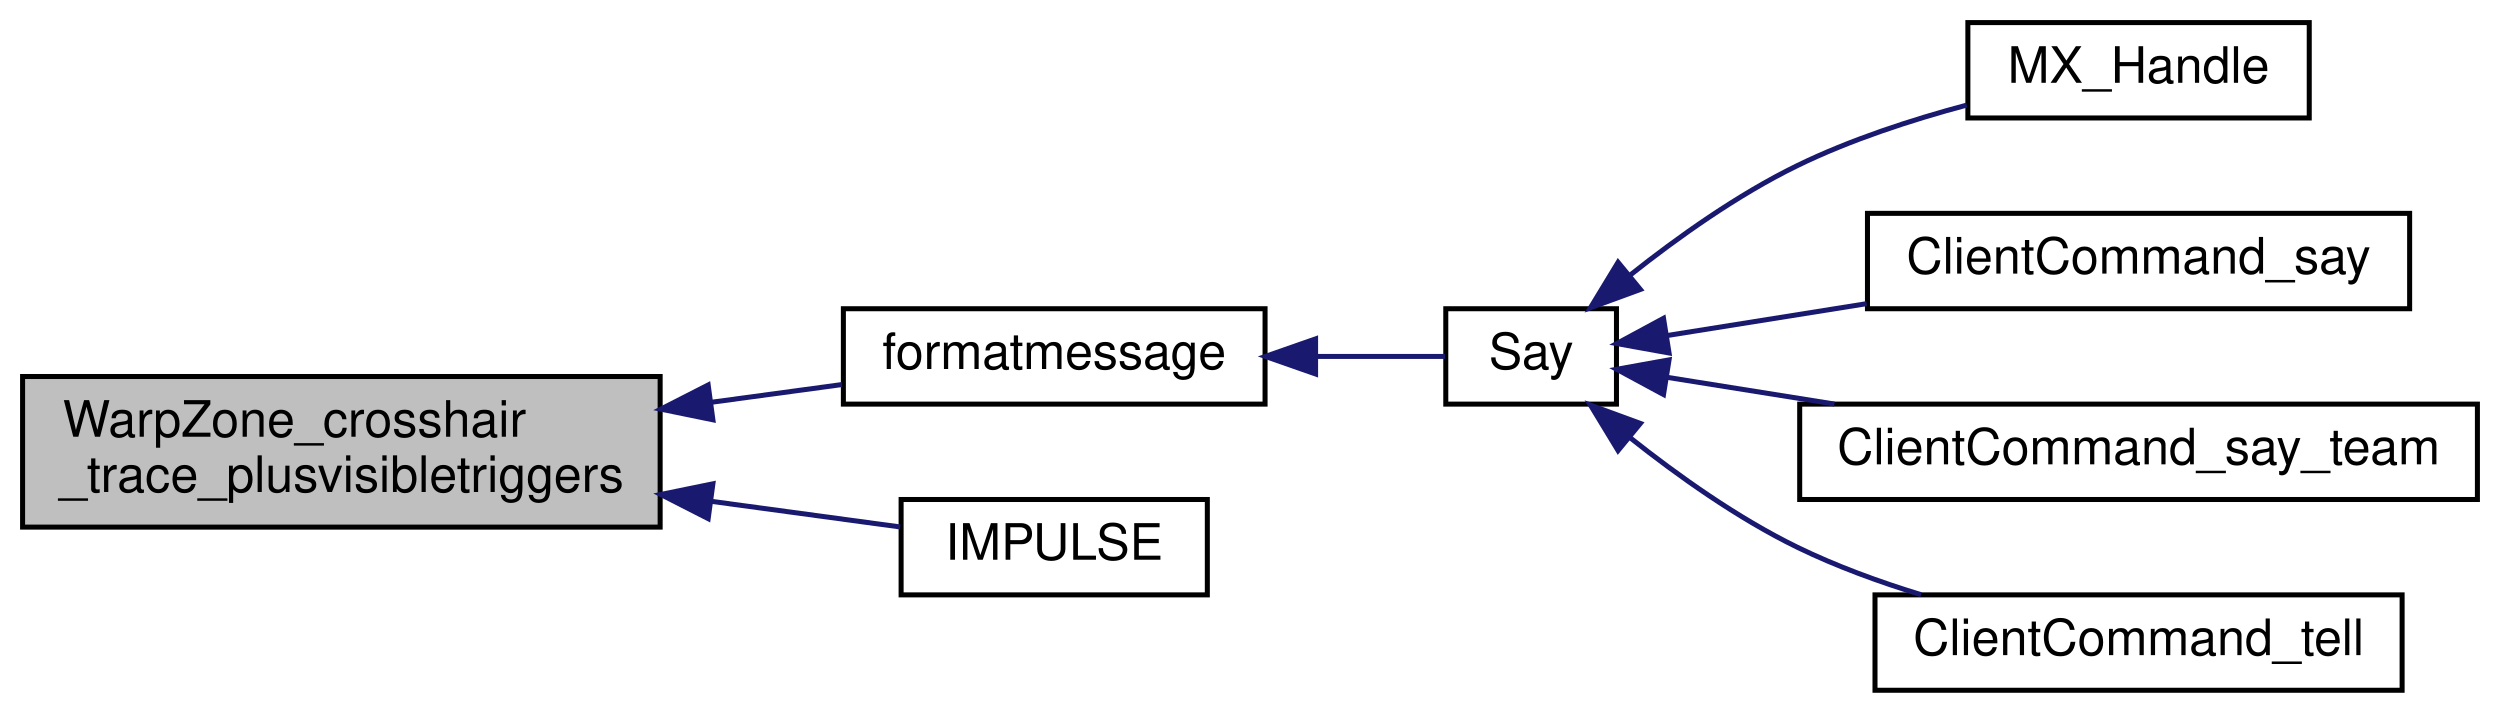
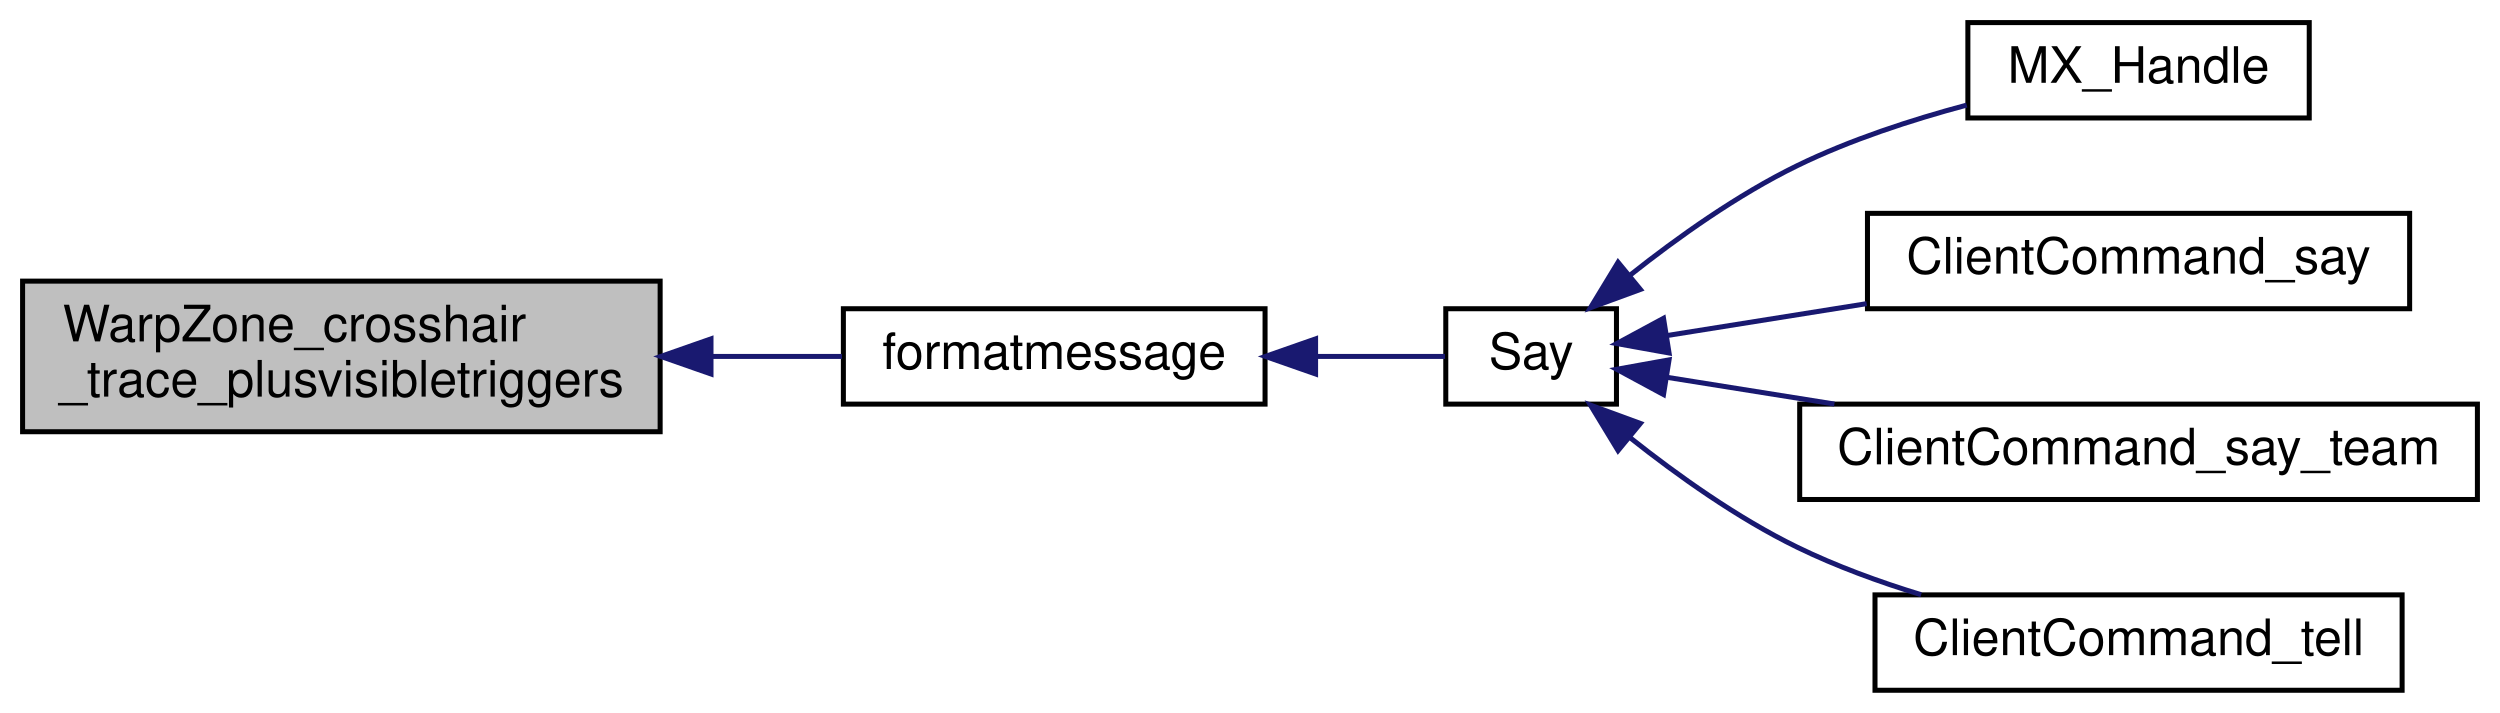
<svg xmlns="http://www.w3.org/2000/svg" xmlns:xlink="http://www.w3.org/1999/xlink" width="498pt" height="142pt" viewBox="0.00 0.00 498.00 142.00">
  <g id="graph0" class="graph" transform="scale(1 1) rotate(0) translate(4 138)">
    <g id="node1" class="node">
-       <polygon fill="#bfbfbf" stroke="black" points="0.5,-33 0.5,-63 127.5,-63 127.5,-33 0.5,-33" />
-       <text text-anchor="start" x="8.5" y="-51" font-family="Helvetica,sans-Serif" font-size="10.00">WarpZone_crosshair</text>
-       <text text-anchor="middle" x="64" y="-40" font-family="Helvetica,sans-Serif" font-size="10.00">_trace_plusvisibletriggers</text>
+       <polygon fill="#bfbfbf" stroke="black" points="0.5,-52 0.5,-82 127.5,-82 127.5,-52 0.5,-52" />
+       <text text-anchor="start" x="8.5" y="-70" font-family="Helvetica,sans-Serif" font-size="10.00">WarpZone_crosshair</text>
+       <text text-anchor="middle" x="64" y="-59" font-family="Helvetica,sans-Serif" font-size="10.00">_trace_plusvisibletriggers</text>
    </g>
    <g id="node2" class="node">
      <g id="a_node2">
        <a xlink:href="../../dc/d73/server_2miscfunctions_8qh.html#aa2ad35c3e1dd50ef39b80d690512357a" target="_top" xlink:title="formatmessage">
          <polygon fill="none" stroke="black" points="164,-57.5 164,-76.5 248,-76.5 248,-57.5 164,-57.5" />
          <text text-anchor="middle" x="206" y="-64.5" font-family="Helvetica,sans-Serif" font-size="10.00">formatmessage</text>
        </a>
      </g>
    </g>
    <g id="edge1" class="edge">
-       <path fill="none" stroke="midnightblue" d="M137.7,-57.866C146.625,-59.078 155.491,-60.281 163.717,-61.397" />
-       <polygon fill="midnightblue" stroke="midnightblue" points="138.009,-54.376 127.629,-56.5 137.068,-61.313 138.009,-54.376" />
-     </g>
-     <g id="node8" class="node">
-       <g id="a_node8">
-         <a xlink:href="../../d4/d53/server_2impulse_8qc.html#a84bc0ed6f0e173306c02ca9a8f5491e6" target="_top" xlink:title="IMPULSE">
-           <polygon fill="none" stroke="black" points="175.5,-19.5 175.5,-38.5 236.5,-38.5 236.5,-19.5 175.5,-19.5" />
-           <text text-anchor="middle" x="206" y="-26.5" font-family="Helvetica,sans-Serif" font-size="10.00">IMPULSE</text>
-         </a>
-       </g>
-     </g>
-     <g id="edge7" class="edge">
-       <path fill="none" stroke="midnightblue" d="M137.782,-38.122C151.066,-36.32 164.216,-34.535 175.315,-33.029" />
-       <polygon fill="midnightblue" stroke="midnightblue" points="137.068,-34.687 127.629,-39.5 138.009,-41.624 137.068,-34.687" />
+       <path fill="none" stroke="midnightblue" d="M137.7,-67C146.625,-67 155.491,-67 163.717,-67" />
+       <polygon fill="midnightblue" stroke="midnightblue" points="137.629,-63.5 127.629,-67 137.629,-70.5 137.629,-63.5" />
    </g>
    <g id="node3" class="node">
      <g id="a_node3">
        <a xlink:href="../../d8/de2/server_2client_8qh.html#abb0f165077ac886332b821ac30314b8a" target="_top" xlink:title="message &quot;&quot;: do not say, just test flood control return value: 1 = accept 0 = reject -1 = fake accept ...">
          <polygon fill="none" stroke="black" points="284,-57.5 284,-76.5 318,-76.5 318,-57.5 284,-57.5" />
          <text text-anchor="middle" x="301" y="-64.5" font-family="Helvetica,sans-Serif" font-size="10.00">Say</text>
        </a>
      </g>
    </g>
    <g id="edge2" class="edge">
      <path fill="none" stroke="midnightblue" d="M258.187,-67C267.493,-67 276.545,-67 283.834,-67" />
      <polygon fill="midnightblue" stroke="midnightblue" points="258.062,-63.5 248.062,-67 258.062,-70.5 258.062,-63.5" />
    </g>
    <g id="node4" class="node">
      <g id="a_node4">
        <a xlink:href="../../d7/d8c/server_2matrix_8qc.html#af5102d8297bde7ad33c004e9f81e6e3b" target="_top" xlink:title="MX_Handle">
          <polygon fill="none" stroke="black" points="388,-114.5 388,-133.5 456,-133.5 456,-114.5 388,-114.5" />
          <text text-anchor="middle" x="422" y="-121.5" font-family="Helvetica,sans-Serif" font-size="10.00">MX_Handle</text>
        </a>
      </g>
    </g>
    <g id="edge3" class="edge">
      <path fill="none" stroke="midnightblue" d="M320.725,-83.199C330.185,-90.705 342.15,-99.222 354,-105 364.541,-110.14 376.714,-114.113 387.767,-117.065" />
      <polygon fill="midnightblue" stroke="midnightblue" points="322.763,-80.343 312.816,-76.696 318.318,-85.751 322.763,-80.343" />
    </g>
    <g id="node5" class="node">
      <g id="a_node5">
        <a xlink:href="../../d8/d1d/cmd_8qc.html#abbf460d51ea76590ef45741995425f19" target="_top" xlink:title="ClientCommand_say">
          <polygon fill="none" stroke="black" points="368,-76.5 368,-95.5 476,-95.5 476,-76.5 368,-76.5" />
          <text text-anchor="middle" x="422" y="-83.5" font-family="Helvetica,sans-Serif" font-size="10.00">ClientCommand_say</text>
        </a>
      </g>
    </g>
    <g id="edge4" class="edge">
      <path fill="none" stroke="midnightblue" d="M328.001,-71.151C339.72,-73.022 354.011,-75.304 367.84,-77.512" />
      <polygon fill="midnightblue" stroke="midnightblue" points="328.476,-67.683 318.049,-69.562 327.372,-74.595 328.476,-67.683" />
    </g>
    <g id="node6" class="node">
      <g id="a_node6">
        <a xlink:href="../../d8/d1d/cmd_8qc.html#ad58ae118ed5046354465c83ab676637e" target="_top" xlink:title="ClientCommand_say_team">
          <polygon fill="none" stroke="black" points="354.5,-38.5 354.5,-57.5 489.5,-57.5 489.5,-38.5 354.5,-38.5" />
          <text text-anchor="middle" x="422" y="-45.5" font-family="Helvetica,sans-Serif" font-size="10.00">ClientCommand_say_team</text>
        </a>
      </g>
    </g>
    <g id="edge5" class="edge">
      <path fill="none" stroke="midnightblue" d="M327.994,-62.85C337.905,-61.267 349.656,-59.391 361.411,-57.514" />
      <polygon fill="midnightblue" stroke="midnightblue" points="327.372,-59.405 318.049,-64.438 328.476,-66.317 327.372,-59.405" />
    </g>
    <g id="node7" class="node">
      <g id="a_node7">
        <a xlink:href="../../d8/d1d/cmd_8qc.html#a6a487ac8c19cb81bdc5e6be5c57e2567" target="_top" xlink:title="ClientCommand_tell">
          <polygon fill="none" stroke="black" points="369.5,-0.5 369.5,-19.5 474.5,-19.5 474.5,-0.5 369.5,-0.5" />
          <text text-anchor="middle" x="422" y="-7.5" font-family="Helvetica,sans-Serif" font-size="10.00">ClientCommand_tell</text>
        </a>
      </g>
    </g>
    <g id="edge6" class="edge">
      <path fill="none" stroke="midnightblue" d="M320.725,-50.801C330.185,-43.295 342.15,-34.778 354,-29 361.716,-25.238 370.305,-22.101 378.691,-19.532" />
      <polygon fill="midnightblue" stroke="midnightblue" points="318.318,-48.249 312.816,-57.304 322.763,-53.657 318.318,-48.249" />
    </g>
  </g>
</svg>
